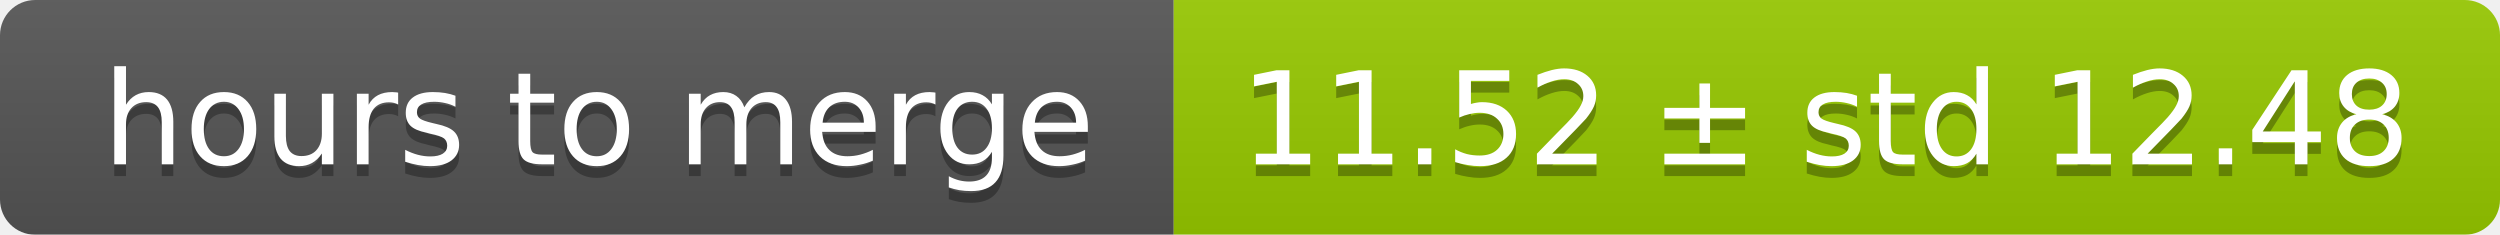
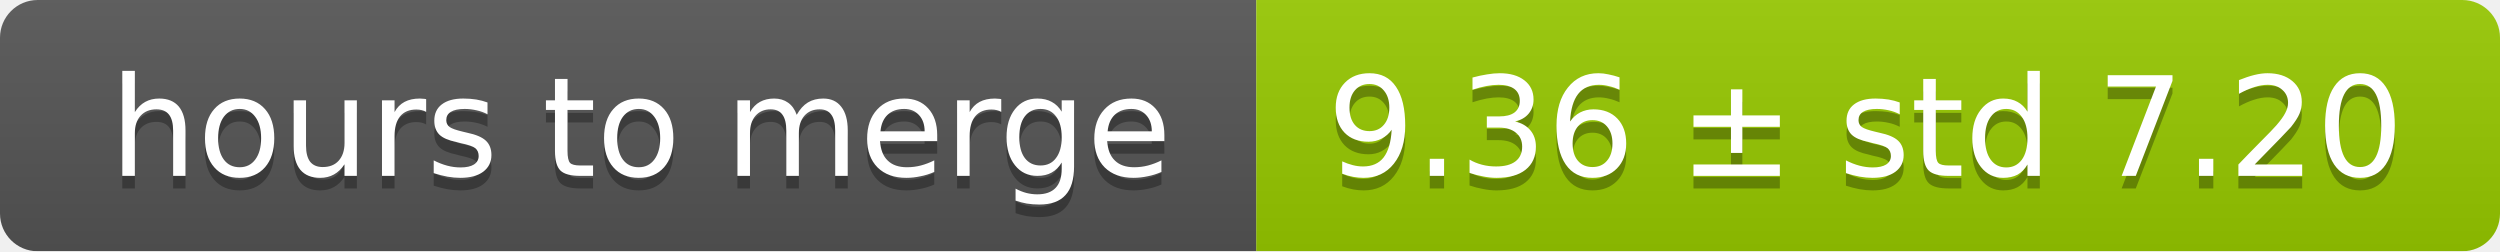
- <svg xmlns="http://www.w3.org/2000/svg" width="213" height="20">
+ <svg xmlns="http://www.w3.org/2000/svg" width="199" height="20">
  <linearGradient id="smooth" x2="0" y2="100%">
    <stop offset="0" stop-color="#bbb" stop-opacity=".1" />
    <stop offset="1" stop-opacity=".1" />
  </linearGradient>
  <mask id="round">
-     <rect width="213" height="20" rx="3" fill="#fff" />
+     <rect width="199" height="20" rx="3" fill="#fff" />
  </mask>
  <g mask="url(#round)">
    <rect width="100" height="20" fill="#555" />
-     <rect x="100" width="113" height="20" fill="#97ca00" />
-     <rect width="213" height="20" fill="url(#smooth)" />
+     <rect x="100" width="99" height="20" fill="#97ca00" />
+     <rect width="199" height="20" fill="url(#smooth)" />
  </g>
  <g fill="#fff" text-anchor="middle" font-family="DejaVu Sans,Verdana,Geneva,sans-serif" font-size="11">
    <text x="51" y="15" fill="#010101" fill-opacity=".3">hours to merge</text>
    <text x="51" y="14">hours to merge</text>
-     <text x="155.5" y="15" fill="#010101" fill-opacity=".3">11.52 ± std 12.48</text>
-     <text x="155.5" y="14">11.52 ± std 12.48</text>
+     <text x="148.5" y="15" fill="#010101" fill-opacity=".3">9.36 ± std 7.20</text>
+     <text x="148.5" y="14">9.36 ± std 7.20</text>
  </g>
</svg>
